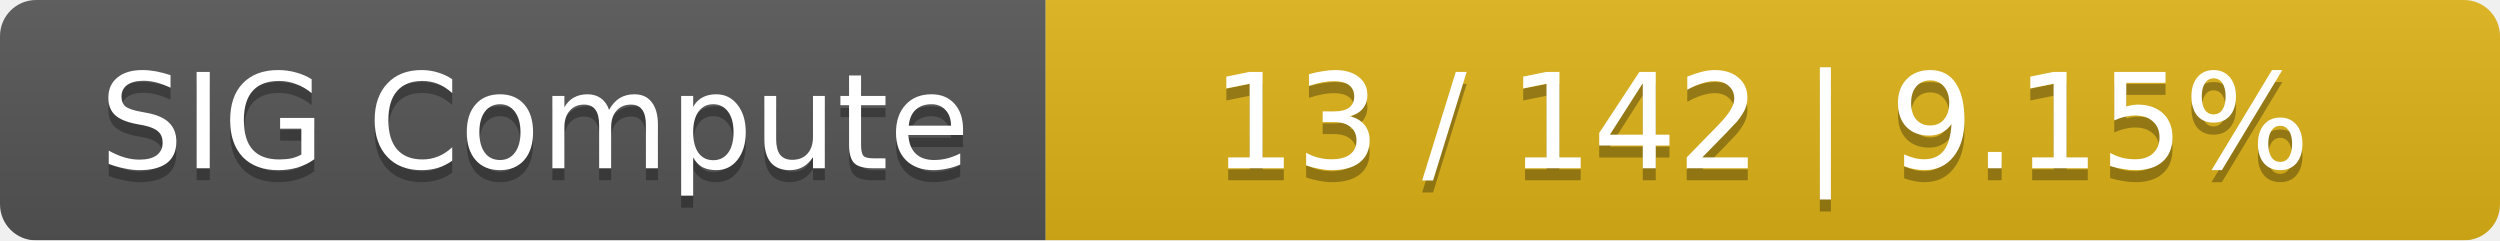
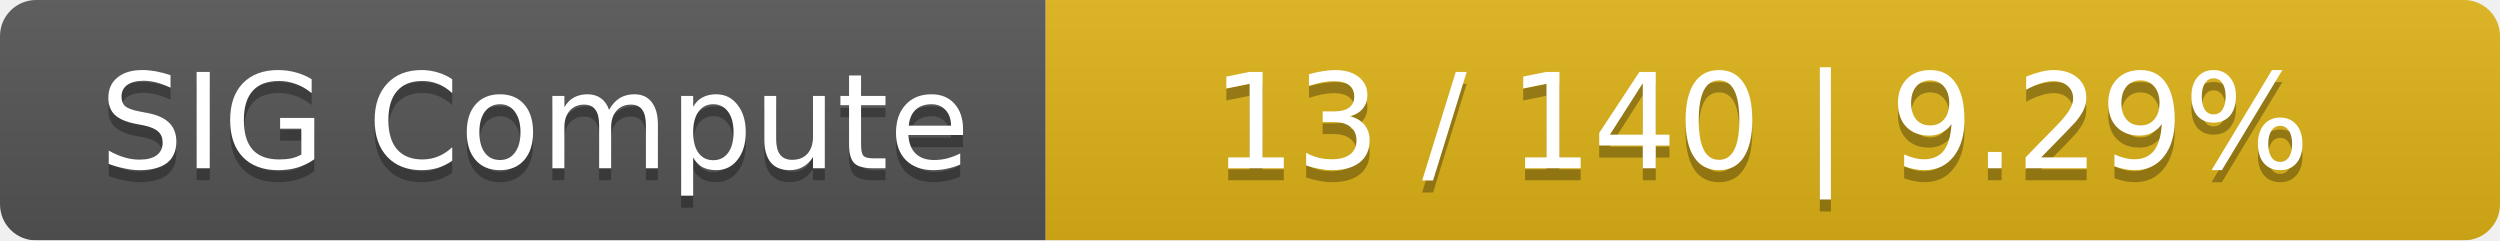
<svg xmlns="http://www.w3.org/2000/svg" width="208" height="20">
  <linearGradient id="smooth" x2="0" y2="100%">
    <stop offset="0" stop-color="#bbb" stop-opacity=".1" />
    <stop offset="1" stop-opacity=".1" />
  </linearGradient>
  <mask id="round">
    <rect width="208" height="20" rx="3" fill="#fff" />
  </mask>
  <g mask="url(#round)">
    <rect width="87" height="20" fill="#555" />
    <rect x="87" width="121" height="20" fill="#dfb317" />
    <rect width="208" height="20" fill="url(#smooth)" />
  </g>
  <g fill="#fff" text-anchor="middle" font-family="DejaVu Sans,Verdana,Geneva,sans-serif" font-size="11">
    <text x="44.5" y="15" fill="#010101" fill-opacity=".3">SIG Compute</text>
    <text x="44.5" y="14">SIG Compute</text>
-     <text x="146.5" y="15" fill="#010101" fill-opacity=".3">13 / 142    |    9.15%</text>
-     <text x="146.5" y="14">13 / 142    |    9.15%</text>
+     <text x="146.5" y="15" fill="#010101" fill-opacity=".3">13 / 140    |    9.29%</text>
+     <text x="146.5" y="14">13 / 140    |    9.29%</text>
  </g>
</svg>
